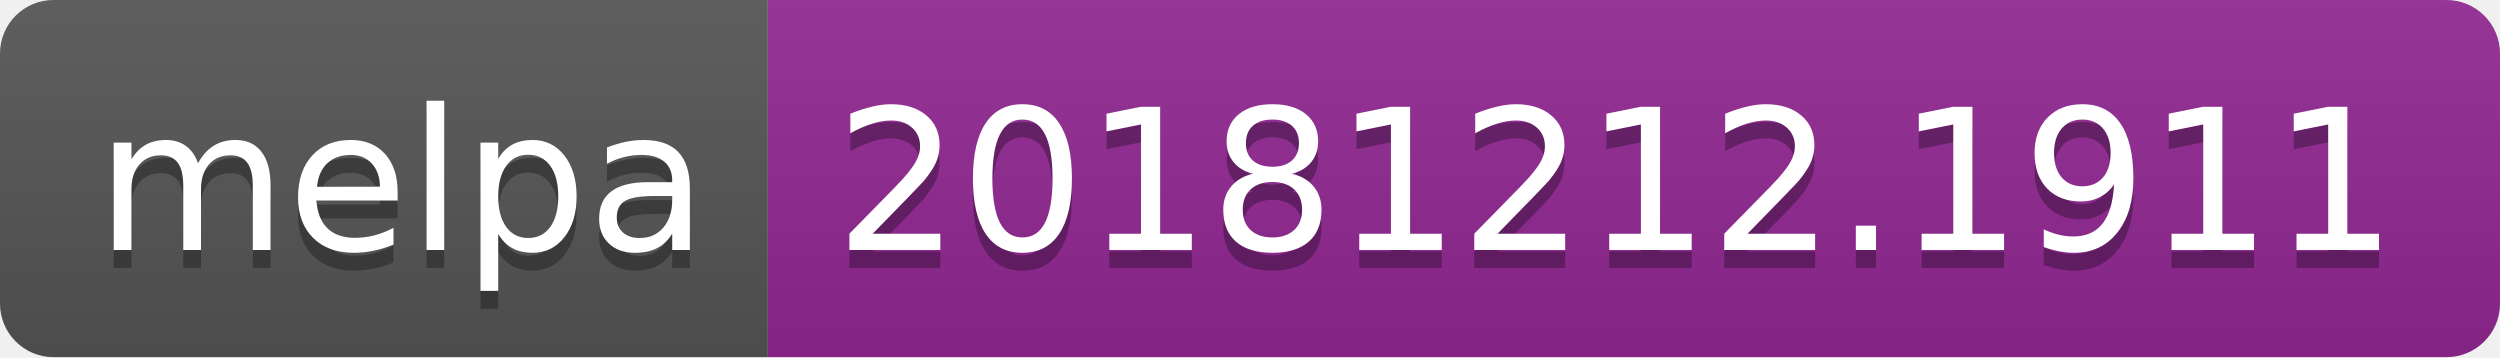
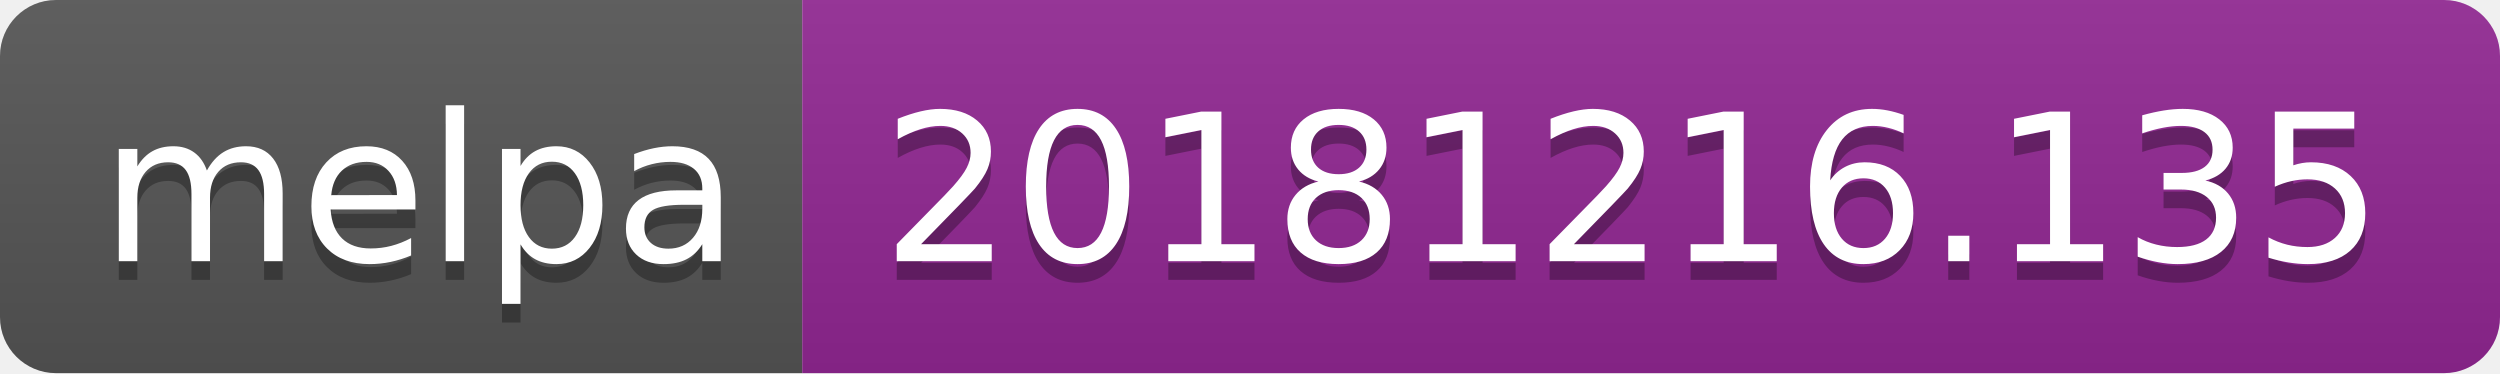
- <svg xmlns="http://www.w3.org/2000/svg" width="140" height="20">
+ <svg xmlns="http://www.w3.org/2000/svg" width="134" height="20">
  <linearGradient id="b" x2="0" y2="100%">
    <stop offset="0" stop-color="#bbb" stop-opacity=".1" />
    <stop offset="1" stop-opacity=".1" />
  </linearGradient>
  <clipPath id="a">
-     <rect width="140" height="20" rx="3" fill="#fff" />
+     <rect width="134" height="20" rx="3" fill="#fff" />
  </clipPath>
  <g clip-path="url(#a)">
    <path fill="#555" d="M0 0h43v20H0z" />
-     <path fill="#922793" d="M43 0h97v20H43z" />
-     <path fill="url(#b)" d="M0 0h140v20H0z" />
+     <path fill="#922793" d="M43 0h91v20H43z" />
+     <path fill="url(#b)" d="M0 0h134v20H0z" />
  </g>
  <g fill="#fff" text-anchor="middle" font-family="DejaVu Sans,Verdana,Geneva,sans-serif" font-size="110">
    <text x="225" y="150" fill="#010101" fill-opacity=".3" transform="scale(.1)" textLength="330">melpa</text>
    <text x="225" y="140" transform="scale(.1)" textLength="330">melpa</text>
-     <text x="905" y="150" fill="#010101" fill-opacity=".3" transform="scale(.1)" textLength="870">20181212.1911</text>
-     <text x="905" y="140" transform="scale(.1)" textLength="870">20181212.1911</text>
+     <text x="875" y="150" fill="#010101" fill-opacity=".3" transform="scale(.1)" textLength="810">20181216.135</text>
+     <text x="875" y="140" transform="scale(.1)" textLength="810">20181216.135</text>
  </g>
</svg>
